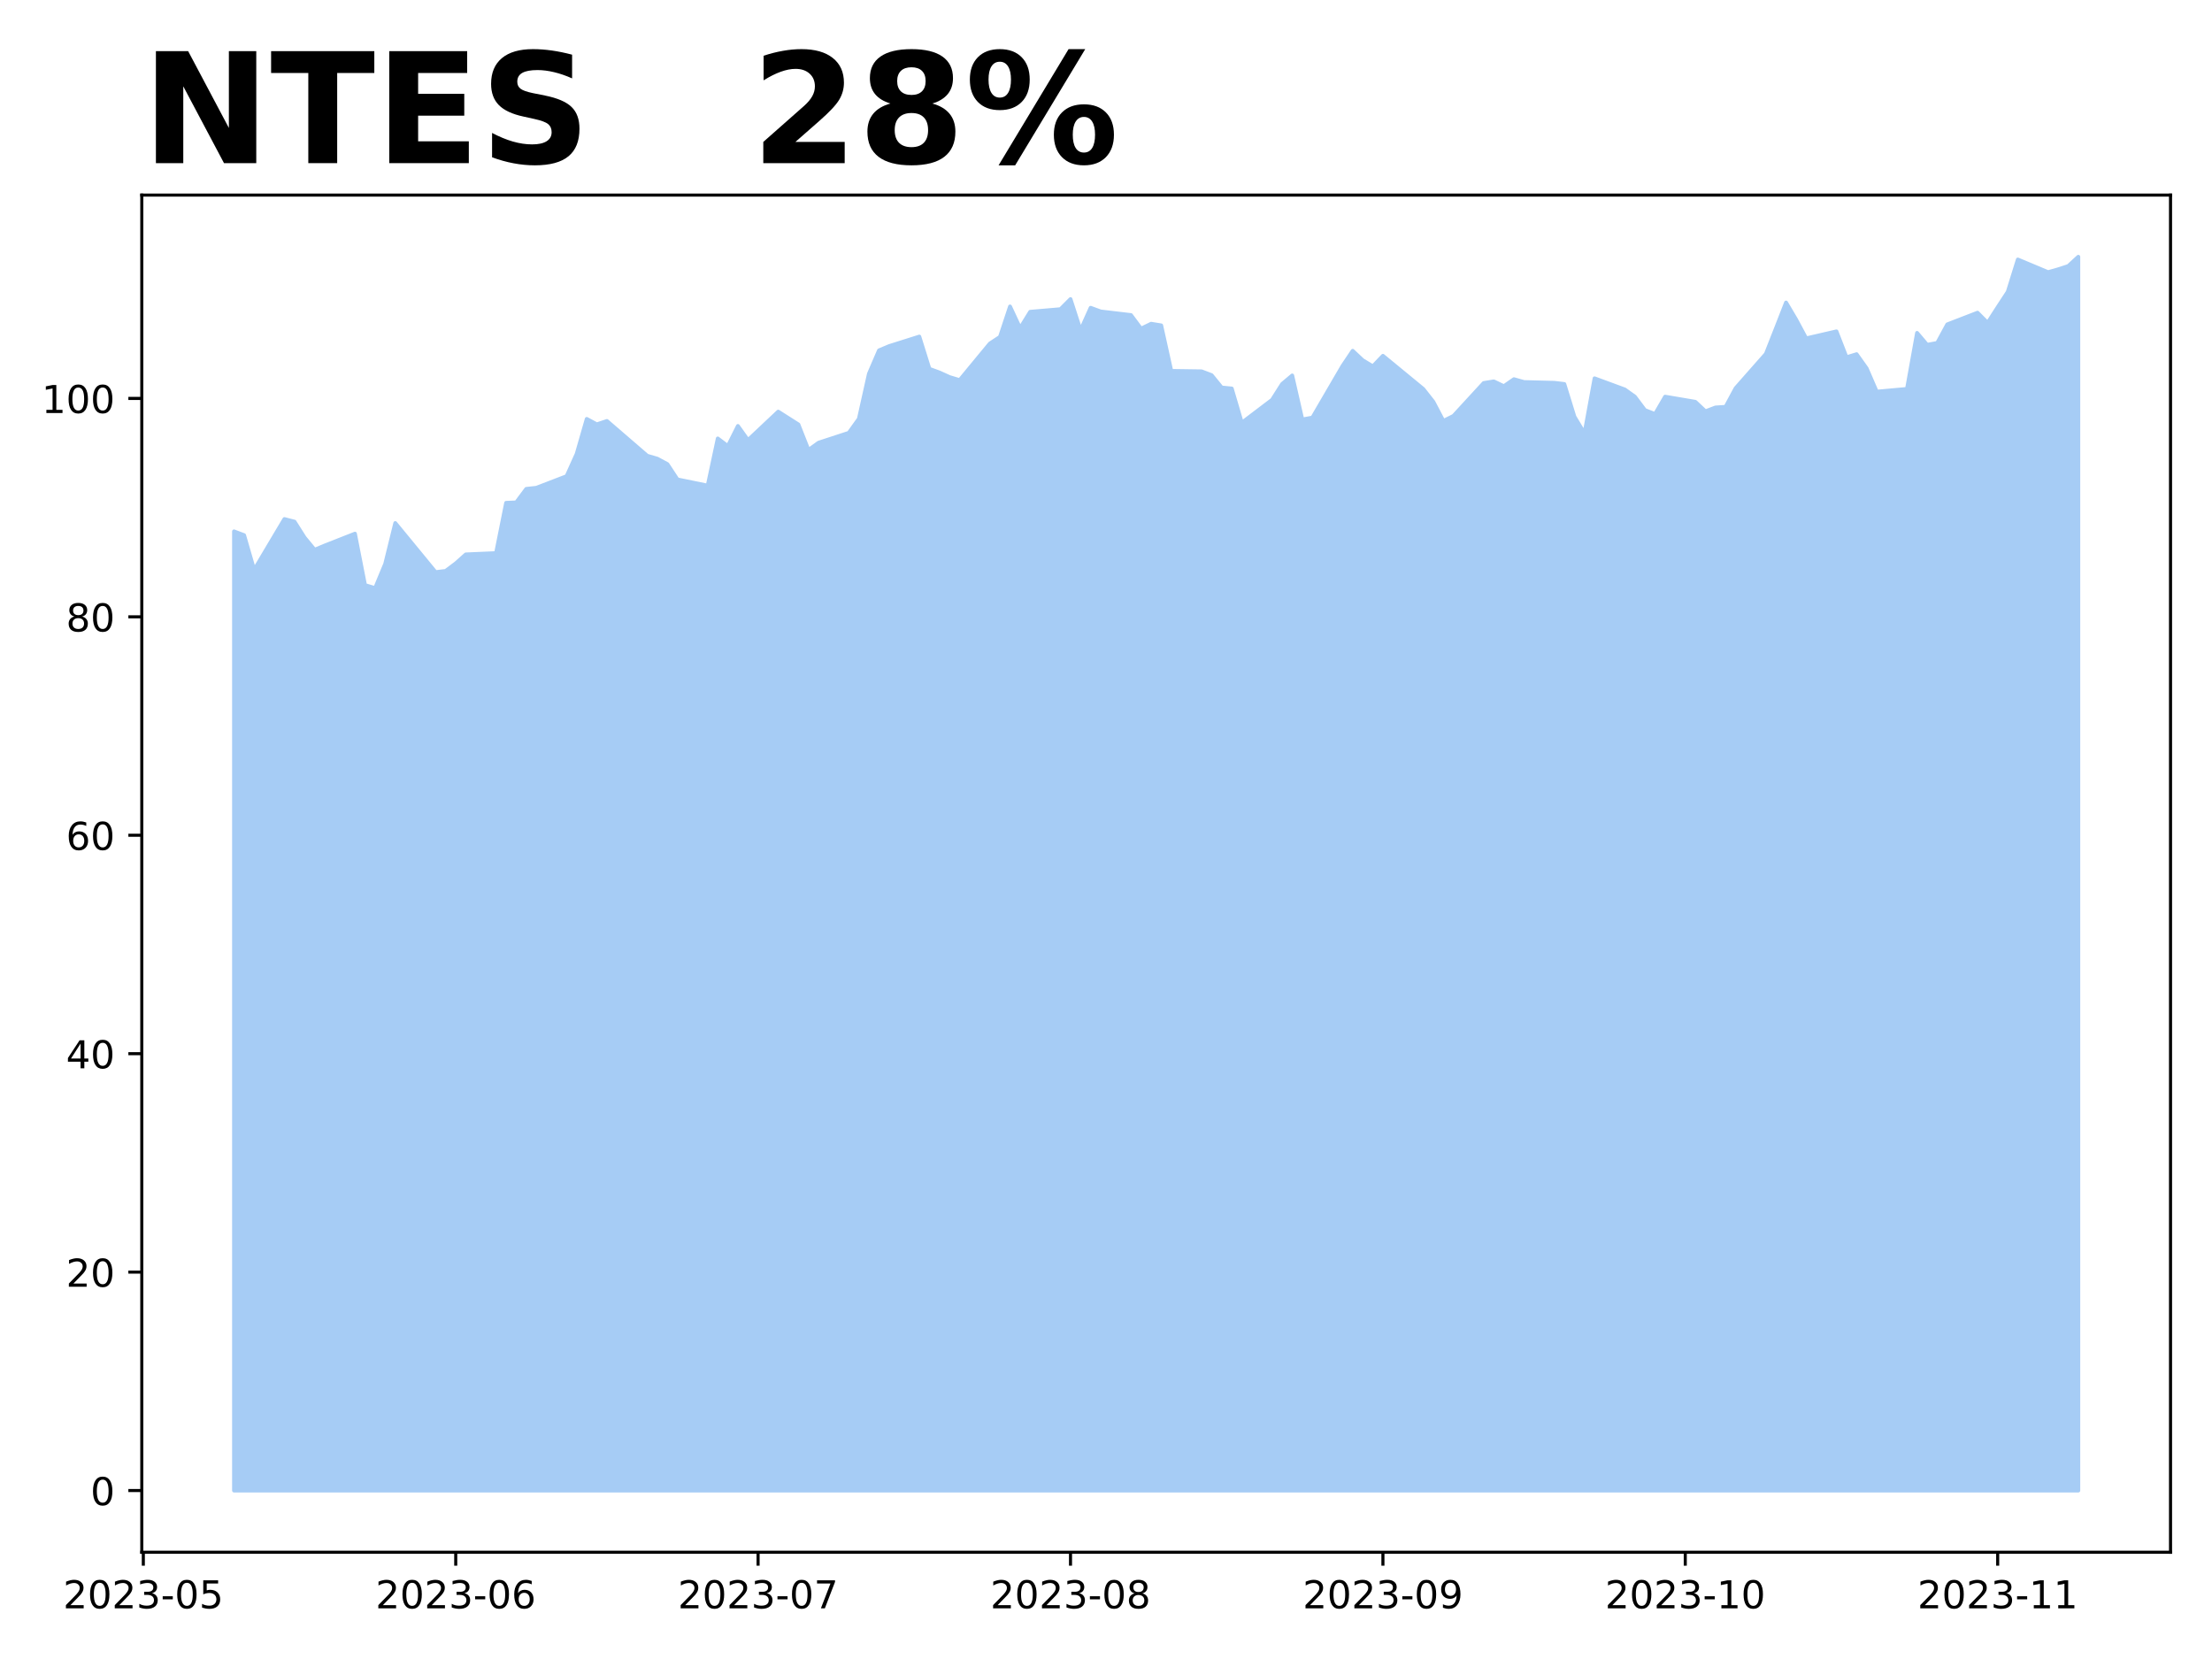
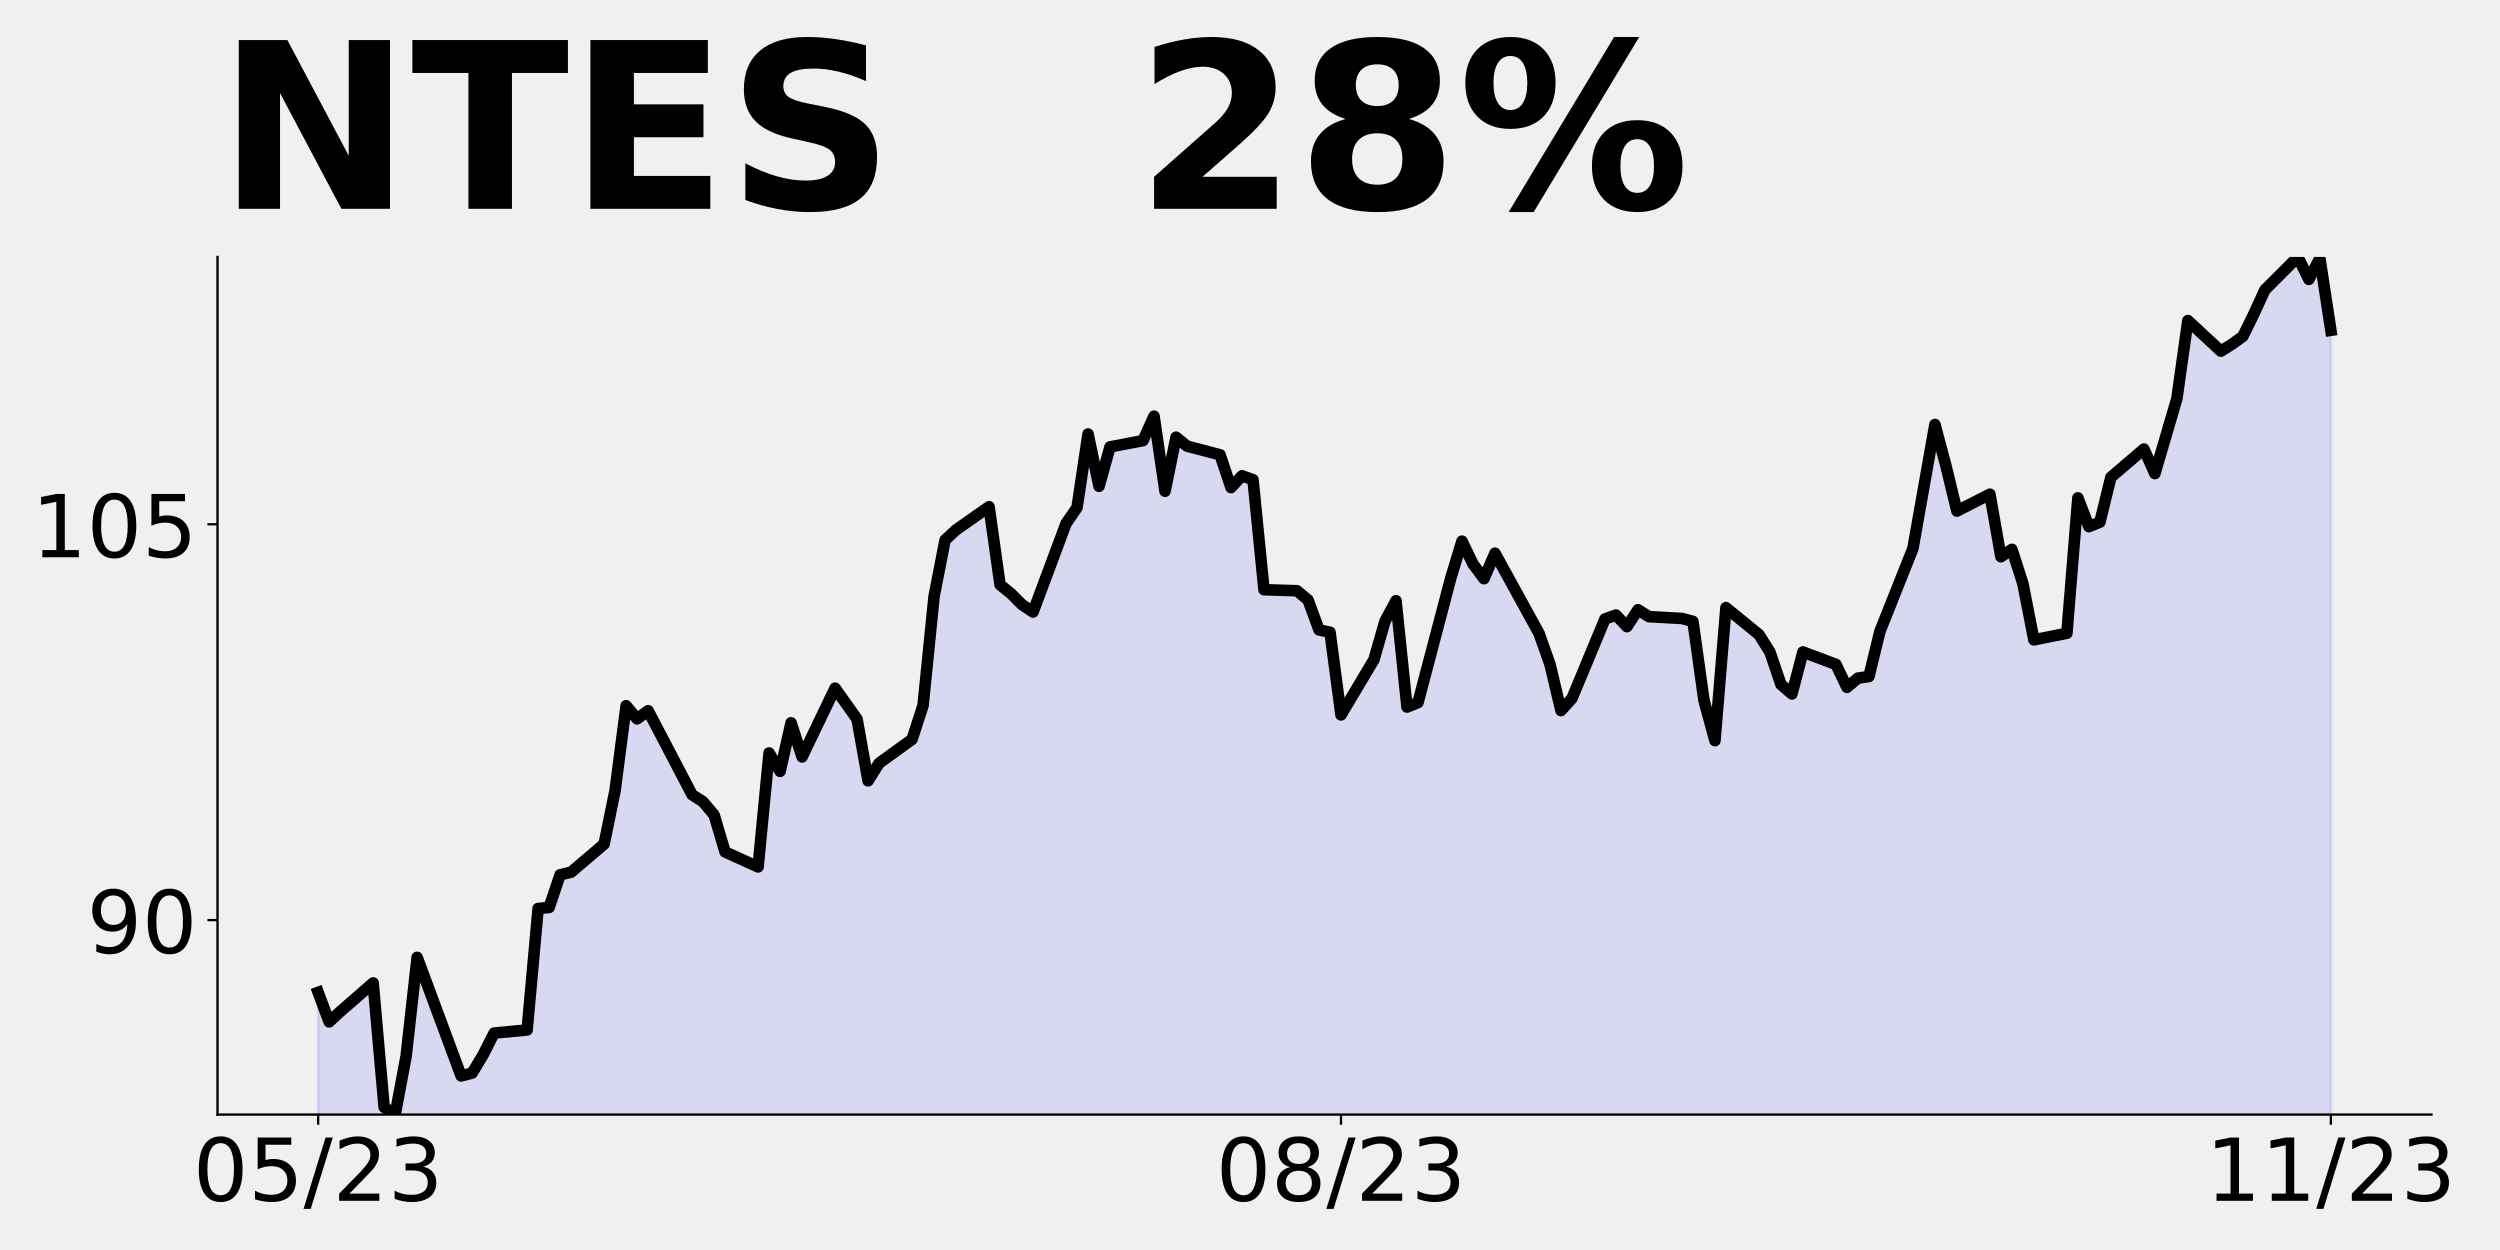
- <svg xmlns="http://www.w3.org/2000/svg" xmlns:xlink="http://www.w3.org/1999/xlink" height="432pt" version="1.1" viewBox="0 0 576 432" width="576pt">
+ <svg xmlns="http://www.w3.org/2000/svg" xmlns:xlink="http://www.w3.org/1999/xlink" height="432pt" version="1.1" viewBox="0 0 864 432" width="864pt">
  <defs>
    <style type="text/css">
*{stroke-linecap:butt;stroke-linejoin:round;}
  </style>
  </defs>
  <g id="figure_1">
    <g id="patch_1">
-       <path d="M 0 432  L 576 432  L 576 0  L 0 0  z " style="fill:#ffffff;" />
+       <path d="M 0 432  L 864 432  L 864 0  L 0 0  z " style="fill:none;" />
    </g>
    <g id="axes_1">
      <g id="patch_2">
-         <path d="M 36.925 404.2  L 565.2 404.2  L 565.2 50.8  L 36.925 50.8  z " style="fill:#ffffff;" />
+         <path d="M 75.175 385.2  L 840.324 385.2  L 840.324 88.8  L 75.175 88.8  z " style="fill:none;" />
      </g>
      <g id="PolyCollection_1">
-         <defs>
-           <path d="M 60.938 -43.864  L 60.938 -293.63  L 63.562 -292.645  L 66.186 -283.61  L 74.059 -296.839  L 76.683 -296.163  L 79.308 -292.026  L 81.932 -288.846  L 84.556 -289.943  L 92.429 -293.039  L 95.054 -279.642  L 97.678 -278.854  L 100.302 -285.158  L 102.927 -295.798  L 113.424 -283.019  L 116.048 -283.329  L 118.672 -285.299  L 121.297 -287.635  L 129.17 -287.973  L 131.794 -301.061  L 134.418 -301.173  L 137.043 -304.695  L 139.667 -304.978  L 147.54 -308.005  L 150.164 -313.805  L 152.789 -322.914  L 155.413 -321.5  L 158.037 -322.377  L 168.534 -313.324  L 171.159 -312.56  L 173.783 -311.146  L 176.407 -307.157  L 184.28 -305.544  L 186.905 -317.822  L 189.529 -315.842  L 192.153 -321.075  L 194.778 -317.398  L 202.651 -324.81  L 207.899 -321.471  L 210.524 -314.823  L 213.148 -316.719  L 221.021 -319.293  L 223.645 -322.942  L 226.269 -334.683  L 228.894 -340.765  L 231.518 -341.868  L 239.391 -344.358  L 242.015 -335.956  L 244.64 -334.994  L 247.264 -333.806  L 249.888 -333.014  L 257.761 -342.547  L 260.386 -344.273  L 263.01 -352.194  L 265.634 -346.564  L 268.259 -350.808  L 276.131 -351.487  L 278.756 -354.118  L 281.38 -346.027  L 284.004 -351.855  L 286.629 -350.893  L 294.502 -349.959  L 297.126 -346.423  L 299.75 -347.696  L 302.375 -347.272  L 304.999 -335.418  L 312.872 -335.305  L 315.496 -334.315  L 318.121 -331.09  L 320.745 -330.835  L 323.369 -321.924  L 331.242 -327.893  L 333.866 -332.023  L 336.491 -334.23  L 339.115 -322.773  L 341.739 -323.254  L 349.612 -336.748  L 352.237 -340.652  L 354.861 -338.191  L 357.485 -336.606  L 360.11 -339.35  L 370.607 -330.722  L 373.231 -327.384  L 375.856 -322.393  L 378.48 -323.701  L 386.353 -332.261  L 388.977 -332.688  L 391.601 -331.436  L 394.226 -333.257  L 396.85 -332.517  L 404.723 -332.318  L 407.347 -332.005  L 409.972 -323.502  L 412.596 -319.151  L 415.22 -333.484  L 423.093 -330.583  L 425.718 -328.706  L 428.342 -325.208  L 430.966 -324.185  L 433.591 -328.706  L 441.463 -327.37  L 444.088 -324.896  L 446.712 -325.891  L 449.336 -326.062  L 451.961 -330.925  L 459.834 -339.854  L 462.458 -346.509  L 465.082 -353.221  L 467.707 -348.784  L 470.331 -343.893  L 478.204 -345.713  L 480.828 -338.973  L 483.453 -339.769  L 486.077 -336.072  L 488.701 -330.014  L 496.574 -330.725  L 499.198 -345.315  L 501.823 -342.215  L 504.447 -342.698  L 507.071 -347.533  L 514.944 -350.576  L 517.569 -347.931  L 520.193 -351.998  L 522.817 -356.008  L 525.442 -364.425  L 533.315 -361.126  L 535.939 -361.866  L 538.563 -362.719  L 541.188 -365.136  L 541.188 -43.864  L 541.188 -43.864  L 538.563 -43.864  L 535.939 -43.864  L 533.315 -43.864  L 525.442 -43.864  L 522.817 -43.864  L 520.193 -43.864  L 517.569 -43.864  L 514.944 -43.864  L 507.071 -43.864  L 504.447 -43.864  L 501.823 -43.864  L 499.198 -43.864  L 496.574 -43.864  L 488.701 -43.864  L 486.077 -43.864  L 483.453 -43.864  L 480.828 -43.864  L 478.204 -43.864  L 470.331 -43.864  L 467.707 -43.864  L 465.082 -43.864  L 462.458 -43.864  L 459.834 -43.864  L 451.961 -43.864  L 449.336 -43.864  L 446.712 -43.864  L 444.088 -43.864  L 441.463 -43.864  L 433.591 -43.864  L 430.966 -43.864  L 428.342 -43.864  L 425.718 -43.864  L 423.093 -43.864  L 415.22 -43.864  L 412.596 -43.864  L 409.972 -43.864  L 407.347 -43.864  L 404.723 -43.864  L 396.85 -43.864  L 394.226 -43.864  L 391.601 -43.864  L 388.977 -43.864  L 386.353 -43.864  L 378.48 -43.864  L 375.856 -43.864  L 373.231 -43.864  L 370.607 -43.864  L 360.11 -43.864  L 357.485 -43.864  L 354.861 -43.864  L 352.237 -43.864  L 349.612 -43.864  L 341.739 -43.864  L 339.115 -43.864  L 336.491 -43.864  L 333.866 -43.864  L 331.242 -43.864  L 323.369 -43.864  L 320.745 -43.864  L 318.121 -43.864  L 315.496 -43.864  L 312.872 -43.864  L 304.999 -43.864  L 302.375 -43.864  L 299.75 -43.864  L 297.126 -43.864  L 294.502 -43.864  L 286.629 -43.864  L 284.004 -43.864  L 281.38 -43.864  L 278.756 -43.864  L 276.131 -43.864  L 268.259 -43.864  L 265.634 -43.864  L 263.01 -43.864  L 260.386 -43.864  L 257.761 -43.864  L 249.888 -43.864  L 247.264 -43.864  L 244.64 -43.864  L 242.015 -43.864  L 239.391 -43.864  L 231.518 -43.864  L 228.894 -43.864  L 226.269 -43.864  L 223.645 -43.864  L 221.021 -43.864  L 213.148 -43.864  L 210.524 -43.864  L 207.899 -43.864  L 202.651 -43.864  L 194.778 -43.864  L 192.153 -43.864  L 189.529 -43.864  L 186.905 -43.864  L 184.28 -43.864  L 176.407 -43.864  L 173.783 -43.864  L 171.159 -43.864  L 168.534 -43.864  L 158.037 -43.864  L 155.413 -43.864  L 152.789 -43.864  L 150.164 -43.864  L 147.54 -43.864  L 139.667 -43.864  L 137.043 -43.864  L 134.418 -43.864  L 131.794 -43.864  L 129.17 -43.864  L 121.297 -43.864  L 118.672 -43.864  L 116.048 -43.864  L 113.424 -43.864  L 102.927 -43.864  L 100.302 -43.864  L 97.678 -43.864  L 95.054 -43.864  L 92.429 -43.864  L 84.556 -43.864  L 81.932 -43.864  L 79.308 -43.864  L 76.683 -43.864  L 74.059 -43.864  L 66.186 -43.864  L 63.562 -43.864  L 60.938 -43.864  z " id="mc1ebff8245" style="stroke:#a6ccf5;" />
-         </defs>
-         <g clip-path="url(#pb4c64137af)">
-           <use style="fill:#a6ccf5;stroke:#a6ccf5;" x="0" xlink:href="#mc1ebff8245" y="432" />
-         </g>
+         <path clip-path="url(#p2da6fff119)" d="M 109.954 1138.792  L 109.954 342.958  L 113.756 353.157  L 117.557 349.637  L 128.96 339.708  L 132.761 382.673  L 136.562 385.2  L 140.363 364.981  L 144.164 330.863  L 159.368 371.841  L 163.169 370.848  L 166.97 364.53  L 170.771 357.038  L 182.174 355.955  L 185.975 313.984  L 189.776 313.623  L 193.577 302.328  L 197.378 301.42  L 208.781 291.713  L 212.583 273.115  L 216.384 243.902  L 220.185 248.438  L 223.986 245.626  L 239.19 274.657  L 242.991 277.107  L 246.792 281.643  L 250.593 294.435  L 261.996 299.606  L 265.797 260.232  L 269.598 266.583  L 273.399 249.799  L 277.2 261.593  L 288.603 237.824  L 296.205 248.529  L 300.006 269.849  L 303.807 263.771  L 315.211 255.515  L 319.012 243.812  L 322.813 206.162  L 326.614 186.656  L 330.415 183.118  L 341.818 175.134  L 345.619 202.079  L 349.42 205.164  L 353.221 208.974  L 357.022 211.514  L 368.425 180.941  L 372.226 175.407  L 376.027 150.004  L 379.828 168.058  L 383.629 154.45  L 395.032 152.272  L 398.833 143.835  L 402.634 169.782  L 406.435 151.093  L 410.236 154.177  L 421.64 157.171  L 425.441 168.512  L 429.242 164.429  L 433.043 165.79  L 436.844 203.803  L 448.247 204.166  L 452.048 207.341  L 455.849 217.683  L 459.65 218.5  L 463.451 247.078  L 474.854 227.935  L 478.655 214.689  L 482.456 207.613  L 486.257 244.356  L 490.058 242.814  L 501.461 199.539  L 505.262 187.019  L 509.063 194.912  L 512.864 199.992  L 516.666 191.192  L 531.87 218.863  L 535.671 229.568  L 539.472 245.574  L 543.273 241.378  L 554.676 213.927  L 558.477 212.559  L 562.278 216.572  L 566.079 210.735  L 569.88 213.106  L 581.283 213.745  L 585.084 214.748  L 588.885 242.017  L 592.686 255.971  L 596.487 210.006  L 607.89 219.308  L 611.691 225.327  L 615.492 236.545  L 619.294 239.828  L 623.095 225.327  L 634.498 229.614  L 638.299 237.548  L 642.1 234.356  L 645.901 233.809  L 649.702 218.214  L 661.105 189.577  L 664.906 168.236  L 668.707 146.712  L 672.508 160.94  L 676.309 176.626  L 687.712 170.789  L 691.513 192.404  L 695.314 189.85  L 699.115 201.706  L 702.916 221.132  L 714.319 218.852  L 718.121 172.066  L 721.922 182.007  L 725.723 180.457  L 729.524 164.952  L 740.927 155.194  L 744.728 163.676  L 748.529 150.634  L 752.33 137.775  L 756.131 110.779  L 767.534 121.359  L 771.335 118.987  L 775.136 116.251  L 778.937 108.499  L 782.738 100.2  L 794.141 88.8  L 797.942 96.552  L 801.743 89.256  L 805.544 114.154  L 805.544 1138.792  L 805.544 1138.792  L 801.743 1138.792  L 797.942 1138.792  L 794.141 1138.792  L 782.738 1138.792  L 778.937 1138.792  L 775.136 1138.792  L 771.335 1138.792  L 767.534 1138.792  L 756.131 1138.792  L 752.33 1138.792  L 748.529 1138.792  L 744.728 1138.792  L 740.927 1138.792  L 729.524 1138.792  L 725.723 1138.792  L 721.922 1138.792  L 718.121 1138.792  L 714.319 1138.792  L 702.916 1138.792  L 699.115 1138.792  L 695.314 1138.792  L 691.513 1138.792  L 687.712 1138.792  L 676.309 1138.792  L 672.508 1138.792  L 668.707 1138.792  L 664.906 1138.792  L 661.105 1138.792  L 649.702 1138.792  L 645.901 1138.792  L 642.1 1138.792  L 638.299 1138.792  L 634.498 1138.792  L 623.095 1138.792  L 619.294 1138.792  L 615.492 1138.792  L 611.691 1138.792  L 607.89 1138.792  L 596.487 1138.792  L 592.686 1138.792  L 588.885 1138.792  L 585.084 1138.792  L 581.283 1138.792  L 569.88 1138.792  L 566.079 1138.792  L 562.278 1138.792  L 558.477 1138.792  L 554.676 1138.792  L 543.273 1138.792  L 539.472 1138.792  L 535.671 1138.792  L 531.87 1138.792  L 516.666 1138.792  L 512.864 1138.792  L 509.063 1138.792  L 505.262 1138.792  L 501.461 1138.792  L 490.058 1138.792  L 486.257 1138.792  L 482.456 1138.792  L 478.655 1138.792  L 474.854 1138.792  L 463.451 1138.792  L 459.65 1138.792  L 455.849 1138.792  L 452.048 1138.792  L 448.247 1138.792  L 436.844 1138.792  L 433.043 1138.792  L 429.242 1138.792  L 425.441 1138.792  L 421.64 1138.792  L 410.236 1138.792  L 406.435 1138.792  L 402.634 1138.792  L 398.833 1138.792  L 395.032 1138.792  L 383.629 1138.792  L 379.828 1138.792  L 376.027 1138.792  L 372.226 1138.792  L 368.425 1138.792  L 357.022 1138.792  L 353.221 1138.792  L 349.42 1138.792  L 345.619 1138.792  L 341.818 1138.792  L 330.415 1138.792  L 326.614 1138.792  L 322.813 1138.792  L 319.012 1138.792  L 315.211 1138.792  L 303.807 1138.792  L 300.006 1138.792  L 296.205 1138.792  L 288.603 1138.792  L 277.2 1138.792  L 273.399 1138.792  L 269.598 1138.792  L 265.797 1138.792  L 261.996 1138.792  L 250.593 1138.792  L 246.792 1138.792  L 242.991 1138.792  L 239.19 1138.792  L 223.986 1138.792  L 220.185 1138.792  L 216.384 1138.792  L 212.583 1138.792  L 208.781 1138.792  L 197.378 1138.792  L 193.577 1138.792  L 189.776 1138.792  L 185.975 1138.792  L 182.174 1138.792  L 170.771 1138.792  L 166.97 1138.792  L 163.169 1138.792  L 159.368 1138.792  L 144.164 1138.792  L 140.363 1138.792  L 136.562 1138.792  L 132.761 1138.792  L 128.96 1138.792  L 117.557 1138.792  L 113.756 1138.792  L 109.954 1138.792  z " style="fill:#0000ff;fill-opacity:0.1;stroke:#0000ff;stroke-opacity:0.1;" />
      </g>
      <g id="matplotlib.axis_1">
        <g id="xtick_1">
          <g id="line2d_1">
            <defs>
-               <path d="M 0 0  L 0 3.5  " id="m8da13400d5" style="stroke:#000000;stroke-width:0.8;" />
+               <path d="M 0 0  L 0 3.5  " id="mc4ae81dfa9" style="stroke:#000000;stroke-width:0.8;" />
            </defs>
            <g>
-               <use style="stroke:#000000;stroke-width:0.8;" x="37.319" xlink:href="#m8da13400d5" y="404.2" />
+               <use style="stroke:#000000;stroke-width:0.8;" x="109.954" xlink:href="#mc4ae81dfa9" y="385.2" />
            </g>
          </g>
          <g id="text_1">
            <defs>
+               <path d="M 31.781 66.406  Q 24.172 66.406 20.328 58.906  Q 16.5 51.422 16.5 36.375  Q 16.5 21.391 20.328 13.891  Q 24.172 6.391 31.781 6.391  Q 39.453 6.391 43.281 13.891  Q 47.125 21.391 47.125 36.375  Q 47.125 51.422 43.281 58.906  Q 39.453 66.406 31.781 66.406  z M 31.781 74.219  Q 44.047 74.219 50.516 64.516  Q 56.984 54.828 56.984 36.375  Q 56.984 17.969 50.516 8.266  Q 44.047 -1.422 31.781 -1.422  Q 19.531 -1.422 13.062 8.266  Q 6.594 17.969 6.594 36.375  Q 6.594 54.828 13.062 64.516  Q 19.531 74.219 31.781 74.219  z " id="DejaVuSans-48" />
+               <path d="M 10.797 72.906  L 49.516 72.906  L 49.516 64.594  L 19.828 64.594  L 19.828 46.734  Q 21.969 47.469 24.109 47.828  Q 26.266 48.188 28.422 48.188  Q 40.625 48.188 47.75 41.5  Q 54.891 34.812 54.891 23.391  Q 54.891 11.625 47.562 5.094  Q 40.234 -1.422 26.906 -1.422  Q 22.312 -1.422 17.547 -0.641  Q 12.797 0.141 7.719 1.703  L 7.719 11.625  Q 12.109 9.234 16.797 8.062  Q 21.484 6.891 26.703 6.891  Q 35.156 6.891 40.078 11.328  Q 45.016 15.766 45.016 23.391  Q 45.016 31 40.078 35.438  Q 35.156 39.891 26.703 39.891  Q 22.75 39.891 18.812 39.016  Q 14.891 38.141 10.797 36.281  z " id="DejaVuSans-53" />
+               <path d="M 25.391 72.906  L 33.688 72.906  L 8.297 -9.281  L 0 -9.281  z " id="DejaVuSans-47" />
              <path d="M 19.188 8.297  L 53.609 8.297  L 53.609 0  L 7.328 0  L 7.328 8.297  Q 12.938 14.109 22.625 23.891  Q 32.328 33.688 34.812 36.531  Q 39.547 41.844 41.422 45.531  Q 43.312 49.219 43.312 52.781  Q 43.312 58.594 39.234 62.25  Q 35.156 65.922 28.609 65.922  Q 23.969 65.922 18.812 64.312  Q 13.672 62.703 7.812 59.422  L 7.812 69.391  Q 13.766 71.781 18.938 73  Q 24.125 74.219 28.422 74.219  Q 39.75 74.219 46.484 68.547  Q 53.219 62.891 53.219 53.422  Q 53.219 48.922 51.531 44.891  Q 49.859 40.875 45.406 35.406  Q 44.188 33.984 37.641 27.219  Q 31.109 20.453 19.188 8.297  z " id="DejaVuSans-50" />
-               <path d="M 31.781 66.406  Q 24.172 66.406 20.328 58.906  Q 16.5 51.422 16.5 36.375  Q 16.5 21.391 20.328 13.891  Q 24.172 6.391 31.781 6.391  Q 39.453 6.391 43.281 13.891  Q 47.125 21.391 47.125 36.375  Q 47.125 51.422 43.281 58.906  Q 39.453 66.406 31.781 66.406  z M 31.781 74.219  Q 44.047 74.219 50.516 64.516  Q 56.984 54.828 56.984 36.375  Q 56.984 17.969 50.516 8.266  Q 44.047 -1.422 31.781 -1.422  Q 19.531 -1.422 13.062 8.266  Q 6.594 17.969 6.594 36.375  Q 6.594 54.828 13.062 64.516  Q 19.531 74.219 31.781 74.219  z " id="DejaVuSans-48" />
              <path d="M 40.578 39.312  Q 47.656 37.797 51.625 33  Q 55.609 28.219 55.609 21.188  Q 55.609 10.406 48.188 4.484  Q 40.766 -1.422 27.094 -1.422  Q 22.516 -1.422 17.656 -0.516  Q 12.797 0.391 7.625 2.203  L 7.625 11.719  Q 11.719 9.328 16.594 8.109  Q 21.484 6.891 26.812 6.891  Q 36.078 6.891 40.938 10.547  Q 45.797 14.203 45.797 21.188  Q 45.797 27.641 41.281 31.266  Q 36.766 34.906 28.719 34.906  L 20.219 34.906  L 20.219 43.016  L 29.109 43.016  Q 36.375 43.016 40.234 45.922  Q 44.094 48.828 44.094 54.297  Q 44.094 59.906 40.109 62.906  Q 36.141 65.922 28.719 65.922  Q 24.656 65.922 20.016 65.031  Q 15.375 64.156 9.812 62.312  L 9.812 71.094  Q 15.438 72.656 20.344 73.438  Q 25.25 74.219 29.594 74.219  Q 40.828 74.219 47.359 69.109  Q 53.906 64.016 53.906 55.328  Q 53.906 49.266 50.438 45.094  Q 46.969 40.922 40.578 39.312  z " id="DejaVuSans-51" />
-               <path d="M 4.891 31.391  L 31.203 31.391  L 31.203 23.391  L 4.891 23.391  z " id="DejaVuSans-45" />
-               <path d="M 10.797 72.906  L 49.516 72.906  L 49.516 64.594  L 19.828 64.594  L 19.828 46.734  Q 21.969 47.469 24.109 47.828  Q 26.266 48.188 28.422 48.188  Q 40.625 48.188 47.75 41.5  Q 54.891 34.812 54.891 23.391  Q 54.891 11.625 47.562 5.094  Q 40.234 -1.422 26.906 -1.422  Q 22.312 -1.422 17.547 -0.641  Q 12.797 0.141 7.719 1.703  L 7.719 11.625  Q 12.109 9.234 16.797 8.062  Q 21.484 6.891 26.703 6.891  Q 35.156 6.891 40.078 11.328  Q 45.016 15.766 45.016 23.391  Q 45.016 31 40.078 35.438  Q 35.156 39.891 26.703 39.891  Q 22.75 39.891 18.812 39.016  Q 14.891 38.141 10.797 36.281  z " id="DejaVuSans-53" />
            </defs>
-             <g transform="translate(16.42724 418.7984)scale(0.1 -0.1)">
-               <use xlink:href="#DejaVuSans-50" />
-               <use x="63.623" xlink:href="#DejaVuSans-48" />
-               <use x="127.246" xlink:href="#DejaVuSans-50" />
-               <use x="190.869" xlink:href="#DejaVuSans-51" />
-               <use x="254.492" xlink:href="#DejaVuSans-45" />
-               <use x="290.576" xlink:href="#DejaVuSans-48" />
-               <use x="354.199" xlink:href="#DejaVuSans-53" />
+             <g transform="translate(66.72637 414.9953)scale(0.3 -0.3)">
+               <use xlink:href="#DejaVuSans-48" />
+               <use x="63.623" xlink:href="#DejaVuSans-53" />
+               <use x="127.246" xlink:href="#DejaVuSans-47" />
+               <use x="160.938" xlink:href="#DejaVuSans-50" />
+               <use x="224.561" xlink:href="#DejaVuSans-51" />
            </g>
          </g>
        </g>
        <g id="xtick_2">
          <g id="line2d_2">
            <g>
-               <use style="stroke:#000000;stroke-width:0.8;" x="118.672" xlink:href="#m8da13400d5" y="404.2" />
+               <use style="stroke:#000000;stroke-width:0.8;" x="463.451" xlink:href="#mc4ae81dfa9" y="385.2" />
            </g>
          </g>
          <g id="text_2">
            <defs>
-               <path d="M 33.016 40.375  Q 26.375 40.375 22.484 35.828  Q 18.609 31.297 18.609 23.391  Q 18.609 15.531 22.484 10.953  Q 26.375 6.391 33.016 6.391  Q 39.656 6.391 43.531 10.953  Q 47.406 15.531 47.406 23.391  Q 47.406 31.297 43.531 35.828  Q 39.656 40.375 33.016 40.375  z M 52.594 71.297  L 52.594 62.312  Q 48.875 64.062 45.094 64.984  Q 41.312 65.922 37.594 65.922  Q 27.828 65.922 22.672 59.328  Q 17.531 52.734 16.797 39.406  Q 19.672 43.656 24.016 45.922  Q 28.375 48.188 33.594 48.188  Q 44.578 48.188 50.953 41.516  Q 57.328 34.859 57.328 23.391  Q 57.328 12.156 50.688 5.359  Q 44.047 -1.422 33.016 -1.422  Q 20.359 -1.422 13.672 8.266  Q 6.984 17.969 6.984 36.375  Q 6.984 53.656 15.188 63.938  Q 23.391 74.219 37.203 74.219  Q 40.922 74.219 44.703 73.484  Q 48.484 72.75 52.594 71.297  z " id="DejaVuSans-54" />
+               <path d="M 31.781 34.625  Q 24.75 34.625 20.719 30.859  Q 16.703 27.094 16.703 20.516  Q 16.703 13.922 20.719 10.156  Q 24.75 6.391 31.781 6.391  Q 38.812 6.391 42.859 10.172  Q 46.922 13.969 46.922 20.516  Q 46.922 27.094 42.891 30.859  Q 38.875 34.625 31.781 34.625  z M 21.922 38.812  Q 15.578 40.375 12.031 44.719  Q 8.5 49.078 8.5 55.328  Q 8.5 64.062 14.719 69.141  Q 20.953 74.219 31.781 74.219  Q 42.672 74.219 48.875 69.141  Q 55.078 64.062 55.078 55.328  Q 55.078 49.078 51.531 44.719  Q 48 40.375 41.703 38.812  Q 48.828 37.156 52.797 32.312  Q 56.781 27.484 56.781 20.516  Q 56.781 9.906 50.312 4.234  Q 43.844 -1.422 31.781 -1.422  Q 19.734 -1.422 13.25 4.234  Q 6.781 9.906 6.781 20.516  Q 6.781 27.484 10.781 32.312  Q 14.797 37.156 21.922 38.812  z M 18.312 54.391  Q 18.312 48.734 21.844 45.562  Q 25.391 42.391 31.781 42.391  Q 38.141 42.391 41.719 45.562  Q 45.312 48.734 45.312 54.391  Q 45.312 60.062 41.719 63.234  Q 38.141 66.406 31.781 66.406  Q 25.391 66.406 21.844 63.234  Q 18.312 60.062 18.312 54.391  z " id="DejaVuSans-56" />
            </defs>
-             <g transform="translate(97.78107 418.7984)scale(0.1 -0.1)">
-               <use xlink:href="#DejaVuSans-50" />
-               <use x="63.623" xlink:href="#DejaVuSans-48" />
-               <use x="127.246" xlink:href="#DejaVuSans-50" />
-               <use x="190.869" xlink:href="#DejaVuSans-51" />
-               <use x="254.492" xlink:href="#DejaVuSans-45" />
-               <use x="290.576" xlink:href="#DejaVuSans-48" />
-               <use x="354.199" xlink:href="#DejaVuSans-54" />
+             <g transform="translate(420.2229 414.9953)scale(0.3 -0.3)">
+               <use xlink:href="#DejaVuSans-48" />
+               <use x="63.623" xlink:href="#DejaVuSans-56" />
+               <use x="127.246" xlink:href="#DejaVuSans-47" />
+               <use x="160.938" xlink:href="#DejaVuSans-50" />
+               <use x="224.561" xlink:href="#DejaVuSans-51" />
            </g>
          </g>
        </g>
        <g id="xtick_3">
          <g id="line2d_3">
            <g>
-               <use style="stroke:#000000;stroke-width:0.8;" x="197.402" xlink:href="#m8da13400d5" y="404.2" />
+               <use style="stroke:#000000;stroke-width:0.8;" x="805.544" xlink:href="#mc4ae81dfa9" y="385.2" />
            </g>
          </g>
          <g id="text_3">
            <defs>
-               <path d="M 8.203 72.906  L 55.078 72.906  L 55.078 68.703  L 28.609 0  L 18.312 0  L 43.219 64.594  L 8.203 64.594  z " id="DejaVuSans-55" />
-             </defs>
-             <g transform="translate(176.5106 418.7984)scale(0.1 -0.1)">
-               <use xlink:href="#DejaVuSans-50" />
-               <use x="63.623" xlink:href="#DejaVuSans-48" />
-               <use x="127.246" xlink:href="#DejaVuSans-50" />
-               <use x="190.869" xlink:href="#DejaVuSans-51" />
-               <use x="254.492" xlink:href="#DejaVuSans-45" />
-               <use x="290.576" xlink:href="#DejaVuSans-48" />
-               <use x="354.199" xlink:href="#DejaVuSans-55" />
-             </g>
-           </g>
-         </g>
-         <g id="xtick_4">
-           <g id="line2d_4">
-             <g>
-               <use style="stroke:#000000;stroke-width:0.8;" x="278.756" xlink:href="#m8da13400d5" y="404.2" />
-             </g>
-           </g>
-           <g id="text_4">
-             <defs>
-               <path d="M 31.781 34.625  Q 24.75 34.625 20.719 30.859  Q 16.703 27.094 16.703 20.516  Q 16.703 13.922 20.719 10.156  Q 24.75 6.391 31.781 6.391  Q 38.812 6.391 42.859 10.172  Q 46.922 13.969 46.922 20.516  Q 46.922 27.094 42.891 30.859  Q 38.875 34.625 31.781 34.625  z M 21.922 38.812  Q 15.578 40.375 12.031 44.719  Q 8.5 49.078 8.5 55.328  Q 8.5 64.062 14.719 69.141  Q 20.953 74.219 31.781 74.219  Q 42.672 74.219 48.875 69.141  Q 55.078 64.062 55.078 55.328  Q 55.078 49.078 51.531 44.719  Q 48 40.375 41.703 38.812  Q 48.828 37.156 52.797 32.312  Q 56.781 27.484 56.781 20.516  Q 56.781 9.906 50.312 4.234  Q 43.844 -1.422 31.781 -1.422  Q 19.734 -1.422 13.25 4.234  Q 6.781 9.906 6.781 20.516  Q 6.781 27.484 10.781 32.312  Q 14.797 37.156 21.922 38.812  z M 18.312 54.391  Q 18.312 48.734 21.844 45.562  Q 25.391 42.391 31.781 42.391  Q 38.141 42.391 41.719 45.562  Q 45.312 48.734 45.312 54.391  Q 45.312 60.062 41.719 63.234  Q 38.141 66.406 31.781 66.406  Q 25.391 66.406 21.844 63.234  Q 18.312 60.062 18.312 54.391  z " id="DejaVuSans-56" />
-             </defs>
-             <g transform="translate(257.8644 418.7984)scale(0.1 -0.1)">
-               <use xlink:href="#DejaVuSans-50" />
-               <use x="63.623" xlink:href="#DejaVuSans-48" />
-               <use x="127.246" xlink:href="#DejaVuSans-50" />
-               <use x="190.869" xlink:href="#DejaVuSans-51" />
-               <use x="254.492" xlink:href="#DejaVuSans-45" />
-               <use x="290.576" xlink:href="#DejaVuSans-48" />
-               <use x="354.199" xlink:href="#DejaVuSans-56" />
-             </g>
-           </g>
-         </g>
-         <g id="xtick_5">
-           <g id="line2d_5">
-             <g>
-               <use style="stroke:#000000;stroke-width:0.8;" x="360.11" xlink:href="#m8da13400d5" y="404.2" />
-             </g>
-           </g>
-           <g id="text_5">
-             <defs>
-               <path d="M 10.984 1.516  L 10.984 10.5  Q 14.703 8.734 18.5 7.812  Q 22.312 6.891 25.984 6.891  Q 35.75 6.891 40.891 13.453  Q 46.047 20.016 46.781 33.406  Q 43.953 29.203 39.594 26.953  Q 35.25 24.703 29.984 24.703  Q 19.047 24.703 12.672 31.312  Q 6.297 37.938 6.297 49.422  Q 6.297 60.641 12.938 67.422  Q 19.578 74.219 30.609 74.219  Q 43.266 74.219 49.922 64.516  Q 56.594 54.828 56.594 36.375  Q 56.594 19.141 48.406 8.859  Q 40.234 -1.422 26.422 -1.422  Q 22.703 -1.422 18.891 -0.688  Q 15.094 0.047 10.984 1.516  z M 30.609 32.422  Q 37.25 32.422 41.125 36.953  Q 45.016 41.5 45.016 49.422  Q 45.016 57.281 41.125 61.844  Q 37.25 66.406 30.609 66.406  Q 23.969 66.406 20.094 61.844  Q 16.219 57.281 16.219 49.422  Q 16.219 41.5 20.094 36.953  Q 23.969 32.422 30.609 32.422  z " id="DejaVuSans-57" />
-             </defs>
-             <g transform="translate(339.2182 418.7984)scale(0.1 -0.1)">
-               <use xlink:href="#DejaVuSans-50" />
-               <use x="63.623" xlink:href="#DejaVuSans-48" />
-               <use x="127.246" xlink:href="#DejaVuSans-50" />
-               <use x="190.869" xlink:href="#DejaVuSans-51" />
-               <use x="254.492" xlink:href="#DejaVuSans-45" />
-               <use x="290.576" xlink:href="#DejaVuSans-48" />
-               <use x="354.199" xlink:href="#DejaVuSans-57" />
-             </g>
-           </g>
-         </g>
-         <g id="xtick_6">
-           <g id="line2d_6">
-             <g>
-               <use style="stroke:#000000;stroke-width:0.8;" x="438.839" xlink:href="#m8da13400d5" y="404.2" />
-             </g>
-           </g>
-           <g id="text_6">
-             <defs>
              <path d="M 12.406 8.297  L 28.516 8.297  L 28.516 63.922  L 10.984 60.406  L 10.984 69.391  L 28.422 72.906  L 38.281 72.906  L 38.281 8.297  L 54.391 8.297  L 54.391 0  L 12.406 0  z " id="DejaVuSans-49" />
            </defs>
-             <g transform="translate(417.9477 418.7984)scale(0.1 -0.1)">
-               <use xlink:href="#DejaVuSans-50" />
-               <use x="63.623" xlink:href="#DejaVuSans-48" />
-               <use x="127.246" xlink:href="#DejaVuSans-50" />
-               <use x="190.869" xlink:href="#DejaVuSans-51" />
-               <use x="254.492" xlink:href="#DejaVuSans-45" />
-               <use x="290.576" xlink:href="#DejaVuSans-49" />
-               <use x="354.199" xlink:href="#DejaVuSans-48" />
-             </g>
-           </g>
-         </g>
-         <g id="xtick_7">
-           <g id="line2d_7">
-             <g>
-               <use style="stroke:#000000;stroke-width:0.8;" x="520.193" xlink:href="#m8da13400d5" y="404.2" />
-             </g>
-           </g>
-           <g id="text_7">
-             <g transform="translate(499.3016 418.7984)scale(0.1 -0.1)">
-               <use xlink:href="#DejaVuSans-50" />
-               <use x="63.623" xlink:href="#DejaVuSans-48" />
-               <use x="127.246" xlink:href="#DejaVuSans-50" />
-               <use x="190.869" xlink:href="#DejaVuSans-51" />
-               <use x="254.492" xlink:href="#DejaVuSans-45" />
-               <use x="290.576" xlink:href="#DejaVuSans-49" />
-               <use x="354.199" xlink:href="#DejaVuSans-49" />
+             <g transform="translate(762.3162 414.9953)scale(0.3 -0.3)">
+               <use xlink:href="#DejaVuSans-49" />
+               <use x="63.623" xlink:href="#DejaVuSans-49" />
+               <use x="127.246" xlink:href="#DejaVuSans-47" />
+               <use x="160.938" xlink:href="#DejaVuSans-50" />
+               <use x="224.561" xlink:href="#DejaVuSans-51" />
            </g>
          </g>
        </g>
      </g>
      <g id="matplotlib.axis_2">
        <g id="ytick_1">
-           <g id="line2d_8">
+           <g id="line2d_4">
            <defs>
-               <path d="M 0 0  L -3.5 0  " id="m856c9da9ae" style="stroke:#000000;stroke-width:0.8;" />
+               <path d="M 0 0  L -3.5 0  " id="m80692d71ea" style="stroke:#000000;stroke-width:0.8;" />
            </defs>
            <g>
-               <use style="stroke:#000000;stroke-width:0.8;" x="36.925" xlink:href="#m856c9da9ae" y="388.136" />
+               <use style="stroke:#000000;stroke-width:0.8;" x="75.175" xlink:href="#m80692d71ea" y="317.987" />
            </g>
          </g>
-           <g id="text_8">
-             <g transform="translate(23.5625 391.9356)scale(0.1 -0.1)">
-               <use xlink:href="#DejaVuSans-48" />
+           <g id="text_4">
+             <defs>
+               <path d="M 10.984 1.516  L 10.984 10.5  Q 14.703 8.734 18.5 7.812  Q 22.312 6.891 25.984 6.891  Q 35.75 6.891 40.891 13.453  Q 46.047 20.016 46.781 33.406  Q 43.953 29.203 39.594 26.953  Q 35.25 24.703 29.984 24.703  Q 19.047 24.703 12.672 31.312  Q 6.297 37.938 6.297 49.422  Q 6.297 60.641 12.938 67.422  Q 19.578 74.219 30.609 74.219  Q 43.266 74.219 49.922 64.516  Q 56.594 54.828 56.594 36.375  Q 56.594 19.141 48.406 8.859  Q 40.234 -1.422 26.422 -1.422  Q 22.703 -1.422 18.891 -0.688  Q 15.094 0.047 10.984 1.516  z M 30.609 32.422  Q 37.25 32.422 41.125 36.953  Q 45.016 41.5 45.016 49.422  Q 45.016 57.281 41.125 61.844  Q 37.25 66.406 30.609 66.406  Q 23.969 66.406 20.094 61.844  Q 16.219 57.281 16.219 49.422  Q 16.219 41.5 20.094 36.953  Q 23.969 32.422 30.609 32.422  z " id="DejaVuSans-57" />
+             </defs>
+             <g transform="translate(30 329.3846)scale(0.3 -0.3)">
+               <use xlink:href="#DejaVuSans-57" />
+               <use x="63.623" xlink:href="#DejaVuSans-48" />
            </g>
          </g>
        </g>
        <g id="ytick_2">
-           <g id="line2d_9">
+           <g id="line2d_5">
            <g>
-               <use style="stroke:#000000;stroke-width:0.8;" x="36.925" xlink:href="#m856c9da9ae" y="331.259" />
+               <use style="stroke:#000000;stroke-width:0.8;" x="75.175" xlink:href="#m80692d71ea" y="181.186" />
            </g>
          </g>
-           <g id="text_9">
-             <g transform="translate(17.2 335.0581)scale(0.1 -0.1)">
-               <use xlink:href="#DejaVuSans-50" />
-               <use x="63.623" xlink:href="#DejaVuSans-48" />
-             </g>
-           </g>
-         </g>
-         <g id="ytick_3">
-           <g id="line2d_10">
-             <g>
-               <use style="stroke:#000000;stroke-width:0.8;" x="36.925" xlink:href="#m856c9da9ae" y="274.381" />
-             </g>
-           </g>
-           <g id="text_10">
-             <defs>
-               <path d="M 37.797 64.312  L 12.891 25.391  L 37.797 25.391  z M 35.203 72.906  L 47.609 72.906  L 47.609 25.391  L 58.016 25.391  L 58.016 17.188  L 47.609 17.188  L 47.609 0  L 37.797 0  L 37.797 17.188  L 4.891 17.188  L 4.891 26.703  z " id="DejaVuSans-52" />
-             </defs>
-             <g transform="translate(17.2 278.1805)scale(0.1 -0.1)">
-               <use xlink:href="#DejaVuSans-52" />
-               <use x="63.623" xlink:href="#DejaVuSans-48" />
-             </g>
-           </g>
-         </g>
-         <g id="ytick_4">
-           <g id="line2d_11">
-             <g>
-               <use style="stroke:#000000;stroke-width:0.8;" x="36.925" xlink:href="#m856c9da9ae" y="217.504" />
-             </g>
-           </g>
-           <g id="text_11">
-             <g transform="translate(17.2 221.303)scale(0.1 -0.1)">
-               <use xlink:href="#DejaVuSans-54" />
-               <use x="63.623" xlink:href="#DejaVuSans-48" />
-             </g>
-           </g>
-         </g>
-         <g id="ytick_5">
-           <g id="line2d_12">
-             <g>
-               <use style="stroke:#000000;stroke-width:0.8;" x="36.925" xlink:href="#m856c9da9ae" y="160.626" />
-             </g>
-           </g>
-           <g id="text_12">
-             <g transform="translate(17.2 164.4255)scale(0.1 -0.1)">
-               <use xlink:href="#DejaVuSans-56" />
-               <use x="63.623" xlink:href="#DejaVuSans-48" />
-             </g>
-           </g>
-         </g>
-         <g id="ytick_6">
-           <g id="line2d_13">
-             <g>
-               <use style="stroke:#000000;stroke-width:0.8;" x="36.925" xlink:href="#m856c9da9ae" y="103.749" />
-             </g>
-           </g>
-           <g id="text_13">
-             <g transform="translate(10.8375 107.5479)scale(0.1 -0.1)">
+           <g id="text_5">
+             <g transform="translate(10.9125 192.5838)scale(0.3 -0.3)">
              <use xlink:href="#DejaVuSans-49" />
              <use x="63.623" xlink:href="#DejaVuSans-48" />
-               <use x="127.246" xlink:href="#DejaVuSans-48" />
+               <use x="127.246" xlink:href="#DejaVuSans-53" />
            </g>
          </g>
        </g>
      </g>
+       <g id="line2d_6">
+         <path clip-path="url(#p2da6fff119)" d="M 109.954 342.958  L 113.756 353.157  L 117.557 349.637  L 128.96 339.708  L 132.761 382.673  L 136.562 385.2  L 140.363 364.981  L 144.164 330.863  L 159.368 371.841  L 163.169 370.848  L 166.97 364.53  L 170.771 357.038  L 182.174 355.955  L 185.975 313.984  L 189.776 313.623  L 193.577 302.328  L 197.378 301.42  L 208.781 291.713  L 212.583 273.115  L 216.384 243.902  L 220.185 248.438  L 223.986 245.626  L 239.19 274.657  L 242.991 277.107  L 246.792 281.643  L 250.593 294.435  L 261.996 299.606  L 265.797 260.232  L 269.598 266.583  L 273.399 249.799  L 277.2 261.593  L 288.603 237.824  L 296.205 248.529  L 300.006 269.849  L 303.807 263.771  L 315.211 255.515  L 319.012 243.812  L 322.813 206.162  L 326.614 186.656  L 330.415 183.118  L 341.818 175.134  L 345.619 202.079  L 349.42 205.164  L 353.221 208.974  L 357.022 211.514  L 368.425 180.941  L 372.226 175.407  L 376.027 150.004  L 379.828 168.058  L 383.629 154.45  L 395.032 152.272  L 398.833 143.835  L 402.634 169.782  L 406.435 151.093  L 410.236 154.177  L 421.64 157.171  L 425.441 168.512  L 429.242 164.429  L 433.043 165.79  L 436.844 203.803  L 448.247 204.166  L 452.048 207.341  L 455.849 217.683  L 459.65 218.5  L 463.451 247.078  L 474.854 227.935  L 478.655 214.689  L 482.456 207.613  L 486.257 244.356  L 490.058 242.814  L 501.461 199.539  L 505.262 187.019  L 509.063 194.912  L 512.864 199.992  L 516.666 191.192  L 531.87 218.863  L 535.671 229.568  L 539.472 245.574  L 543.273 241.378  L 554.676 213.927  L 558.477 212.559  L 562.278 216.572  L 566.079 210.735  L 569.88 213.106  L 581.283 213.745  L 585.084 214.748  L 588.885 242.017  L 592.686 255.971  L 596.487 210.006  L 607.89 219.308  L 611.691 225.327  L 615.492 236.545  L 619.294 239.828  L 623.095 225.327  L 634.498 229.614  L 638.299 237.548  L 642.1 234.356  L 645.901 233.809  L 649.702 218.214  L 661.105 189.577  L 668.707 146.712  L 672.508 160.94  L 676.309 176.626  L 687.712 170.789  L 691.513 192.404  L 695.314 189.85  L 699.115 201.706  L 702.916 221.132  L 714.319 218.852  L 718.121 172.066  L 721.922 182.007  L 725.723 180.457  L 729.524 164.952  L 740.927 155.194  L 744.728 163.676  L 752.33 137.775  L 756.131 110.779  L 767.534 121.359  L 771.335 118.987  L 775.136 116.251  L 778.937 108.499  L 782.738 100.2  L 794.141 88.8  L 797.942 96.552  L 801.743 89.256  L 805.544 114.154  L 805.544 114.154  " style="fill:none;stroke:#000000;stroke-linecap:square;stroke-width:4;" />
+       </g>
      <g id="patch_3">
-         <path d="M 36.925 404.2  L 36.925 50.8  " style="fill:none;stroke:#000000;stroke-linecap:square;stroke-linejoin:miter;stroke-width:0.8;" />
+         <path d="M 75.175 385.2  L 75.175 88.8  " style="fill:none;stroke:#000000;stroke-linecap:square;stroke-linejoin:miter;stroke-width:0.8;" />
      </g>
      <g id="patch_4">
-         <path d="M 565.2 404.2  L 565.2 50.8  " style="fill:none;stroke:#000000;stroke-linecap:square;stroke-linejoin:miter;stroke-width:0.8;" />
+         <path d="M 75.175 385.2  L 840.324 385.2  " style="fill:none;stroke:#000000;stroke-linecap:square;stroke-linejoin:miter;stroke-width:0.8;" />
      </g>
-       <g id="patch_5">
-         <path d="M 36.925 404.2  L 565.2 404.2  " style="fill:none;stroke:#000000;stroke-linecap:square;stroke-linejoin:miter;stroke-width:0.8;" />
-       </g>
-       <g id="patch_6">
-         <path d="M 36.925 50.8  L 565.2 50.8  " style="fill:none;stroke:#000000;stroke-linecap:square;stroke-linejoin:miter;stroke-width:0.8;" />
-       </g>
-       <g id="text_14">
+       <g id="text_6">
        <defs>
          <path d="M 9.188 72.906  L 30.172 72.906  L 56.688 22.906  L 56.688 72.906  L 74.516 72.906  L 74.516 0  L 53.516 0  L 27 50  L 27 0  L 9.188 0  z " id="DejaVuSans-Bold-78" />
          <path d="M 0.484 72.906  L 67.672 72.906  L 67.672 58.688  L 43.5 58.688  L 43.5 0  L 24.703 0  L 24.703 58.688  L 0.484 58.688  z " id="DejaVuSans-Bold-84" />
          <path d="M 9.188 72.906  L 59.906 72.906  L 59.906 58.688  L 27.984 58.688  L 27.984 45.125  L 58.016 45.125  L 58.016 30.906  L 27.984 30.906  L 27.984 14.203  L 60.984 14.203  L 60.984 0  L 9.188 0  z " id="DejaVuSans-Bold-69" />
          <path d="M 59.906 70.609  L 59.906 55.172  Q 53.906 57.859 48.188 59.219  Q 42.484 60.594 37.406 60.594  Q 30.672 60.594 27.438 58.734  Q 24.219 56.891 24.219 52.984  Q 24.219 50.047 26.391 48.406  Q 28.562 46.781 34.281 45.609  L 42.281 44  Q 54.438 41.547 59.562 36.562  Q 64.703 31.594 64.703 22.406  Q 64.703 10.359 57.547 4.469  Q 50.391 -1.422 35.688 -1.422  Q 28.766 -1.422 21.781 -0.094  Q 14.797 1.219 7.812 3.812  L 7.812 19.672  Q 14.797 15.969 21.312 14.078  Q 27.828 12.203 33.891 12.203  Q 40.047 12.203 43.312 14.25  Q 46.578 16.312 46.578 20.125  Q 46.578 23.531 44.359 25.391  Q 42.141 27.25 35.5 28.719  L 28.219 30.328  Q 17.281 32.672 12.219 37.797  Q 7.172 42.922 7.172 51.609  Q 7.172 62.5 14.203 68.359  Q 21.234 74.219 34.422 74.219  Q 40.438 74.219 46.781 73.312  Q 53.125 72.406 59.906 70.609  z " id="DejaVuSans-Bold-83" />
          <path id="DejaVuSans-Bold-32" />
          <path d="M 28.812 13.812  L 60.891 13.812  L 60.891 0  L 7.906 0  L 7.906 13.812  L 34.516 37.312  Q 38.094 40.531 39.797 43.609  Q 41.5 46.688 41.5 50  Q 41.5 55.125 38.062 58.25  Q 34.625 61.375 28.906 61.375  Q 24.516 61.375 19.281 59.5  Q 14.062 57.625 8.109 53.906  L 8.109 69.922  Q 14.453 72.016 20.656 73.109  Q 26.859 74.219 32.812 74.219  Q 45.906 74.219 53.156 68.453  Q 60.406 62.703 60.406 52.391  Q 60.406 46.438 57.328 41.281  Q 54.25 36.141 44.391 27.484  z " id="DejaVuSans-Bold-50" />
          <path d="M 34.812 32.625  Q 29.547 32.625 26.703 29.734  Q 23.875 26.859 23.875 21.484  Q 23.875 16.109 26.703 13.25  Q 29.547 10.406 34.812 10.406  Q 40.047 10.406 42.828 13.25  Q 45.609 16.109 45.609 21.484  Q 45.609 26.906 42.828 29.766  Q 40.047 32.625 34.812 32.625  z M 21.094 38.812  Q 14.453 40.828 11.078 44.969  Q 7.719 49.125 7.719 55.328  Q 7.719 64.547 14.594 69.375  Q 21.484 74.219 34.812 74.219  Q 48.047 74.219 54.922 69.406  Q 61.812 64.594 61.812 55.328  Q 61.812 49.125 58.422 44.969  Q 55.031 40.828 48.391 38.812  Q 55.812 36.766 59.594 32.156  Q 63.375 27.547 63.375 20.516  Q 63.375 9.672 56.172 4.125  Q 48.969 -1.422 34.812 -1.422  Q 20.609 -1.422 13.359 4.125  Q 6.109 9.672 6.109 20.516  Q 6.109 27.547 9.891 32.156  Q 13.672 36.766 21.094 38.812  z M 25.484 53.422  Q 25.484 49.078 27.906 46.734  Q 30.328 44.391 34.812 44.391  Q 39.203 44.391 41.594 46.734  Q 44 49.078 44 53.422  Q 44 57.766 41.594 60.078  Q 39.203 62.406 34.812 62.406  Q 30.328 62.406 27.906 60.062  Q 25.484 57.719 25.484 53.422  z " id="DejaVuSans-Bold-56" />
          <path d="M 77.484 30.078  Q 74.031 30.078 72.125 27.078  Q 70.219 24.078 70.219 18.5  Q 70.219 12.891 72.094 9.891  Q 73.969 6.891 77.484 6.891  Q 81 6.891 82.859 9.891  Q 84.719 12.891 84.719 18.5  Q 84.719 24.078 82.828 27.078  Q 80.953 30.078 77.484 30.078  z M 77.484 38.281  Q 86.578 38.281 91.797 33  Q 97.016 27.734 97.016 18.5  Q 97.016 9.281 91.797 3.922  Q 86.578 -1.422 77.484 -1.422  Q 68.406 -1.422 63.156 3.922  Q 57.906 9.281 57.906 18.5  Q 57.906 27.688 63.156 32.984  Q 68.406 38.281 77.484 38.281  z M 32.719 -1.422  L 21.922 -1.422  L 67.484 74.219  L 78.328 74.219  z M 22.703 74.219  Q 31.781 74.219 36.984 68.922  Q 42.188 63.625 42.188 54.391  Q 42.188 45.172 36.984 39.844  Q 31.781 34.516 22.703 34.516  Q 13.625 34.516 8.422 39.844  Q 3.219 45.172 3.219 54.391  Q 3.219 63.625 8.422 68.922  Q 13.625 74.219 22.703 74.219  z M 22.703 66.016  Q 19.188 66.016 17.281 62.984  Q 15.375 59.969 15.375 54.391  Q 15.375 48.781 17.281 45.719  Q 19.188 42.672 22.703 42.672  Q 26.219 42.672 28.094 45.719  Q 29.984 48.781 29.984 54.391  Q 29.984 59.969 28.078 62.984  Q 26.172 66.016 22.703 66.016  z " id="DejaVuSans-Bold-37" />
        </defs>
-         <g transform="translate(36.925 42.48125)scale(0.4 -0.4)">
+         <g transform="translate(75.175 72.1625)scale(0.8 -0.8)">
          <use xlink:href="#DejaVuSans-Bold-78" />
          <use x="83.691" xlink:href="#DejaVuSans-Bold-84" />
          <use x="151.904" xlink:href="#DejaVuSans-Bold-69" />
          <use x="220.215" xlink:href="#DejaVuSans-Bold-83" />
          <use x="292.236" xlink:href="#DejaVuSans-Bold-32" />
          <use x="327.051" xlink:href="#DejaVuSans-Bold-32" />
          <use x="361.865" xlink:href="#DejaVuSans-Bold-32" />
          <use x="396.68" xlink:href="#DejaVuSans-Bold-50" />
          <use x="466.26" xlink:href="#DejaVuSans-Bold-56" />
          <use x="535.84" xlink:href="#DejaVuSans-Bold-37" />
        </g>
      </g>
    </g>
  </g>
  <defs>
-     <clipPath id="pb4c64137af">
-       <rect height="353.4" width="528.275" x="36.925" y="50.8" />
+     <clipPath id="p2da6fff119">
+       <rect height="296.4" width="765.149" x="75.175" y="88.8" />
    </clipPath>
  </defs>
</svg>
